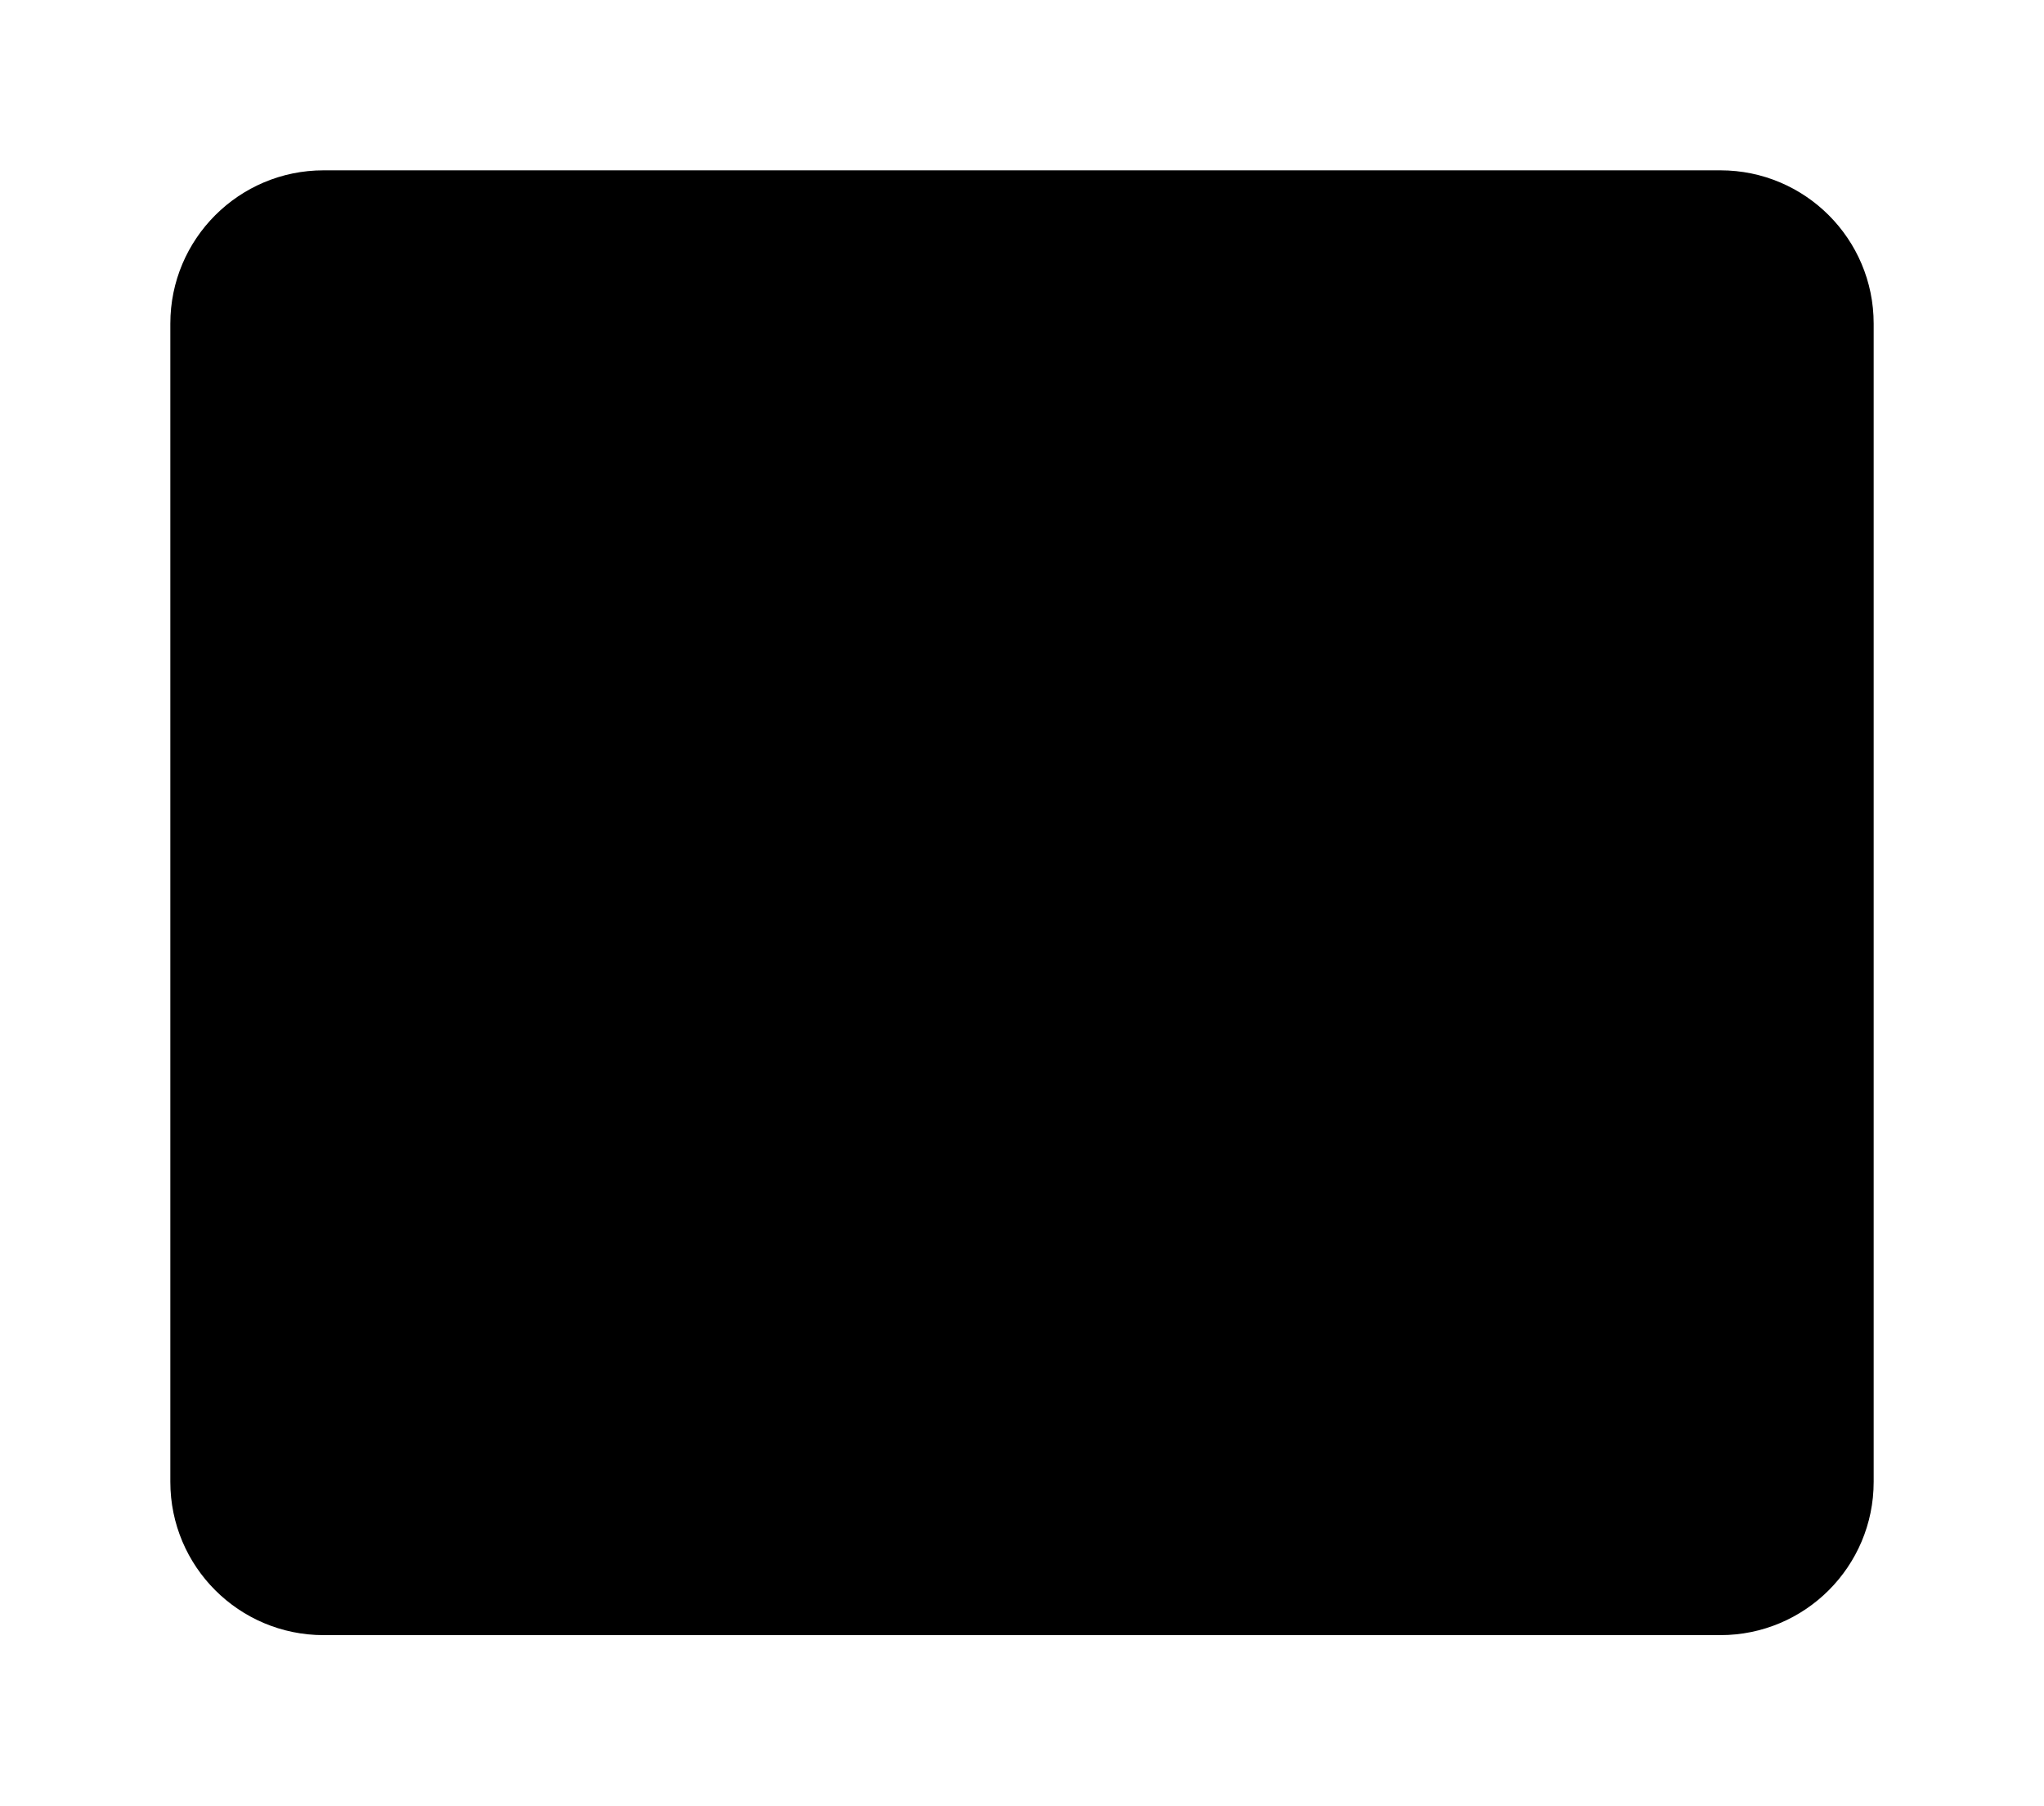
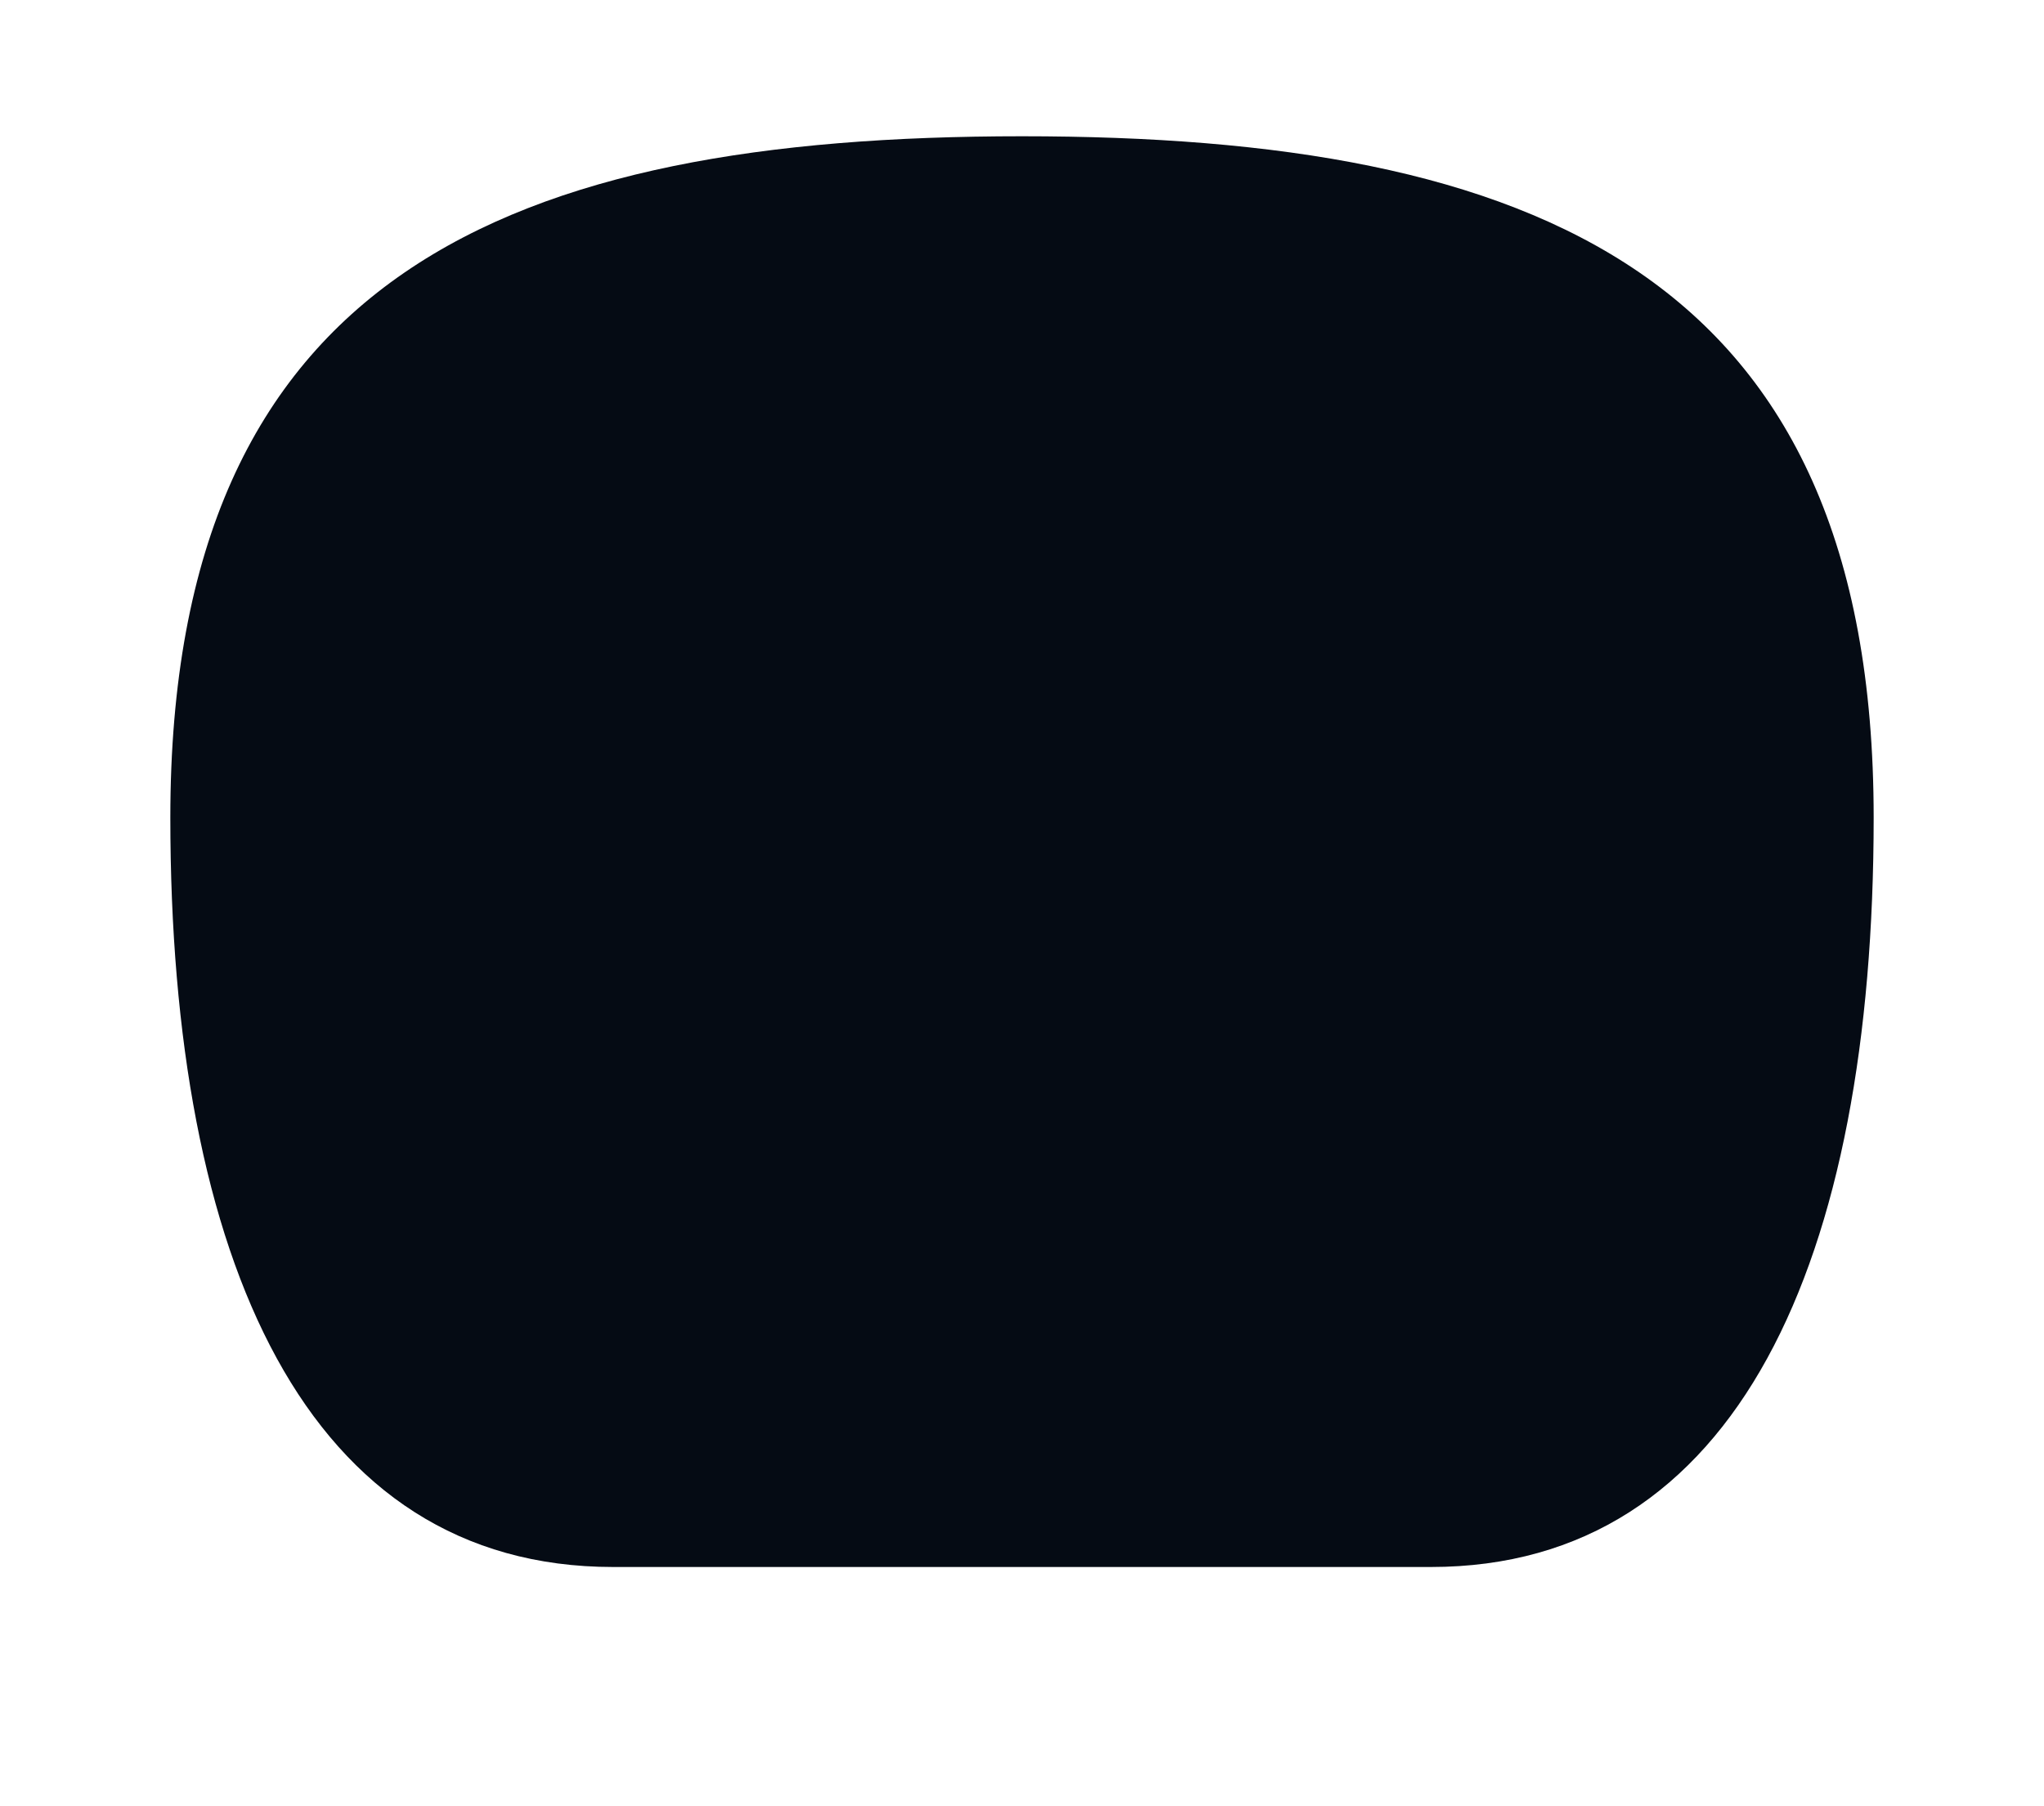
<svg xmlns="http://www.w3.org/2000/svg" width="120" height="106" viewBox="0 0 120 106" fill="none">
-   <rect x="10" y="10" width="100" height="86" rx="9" fill="black" />
+   <path d="M 10,48         C 10,16 30,8 60,8         C 90,8 110,16 110,48         C 110,74 102,92 84,92         L 36,92         C 18,92 10,74 10,48         Z" fill="#050B14" />
</svg>
